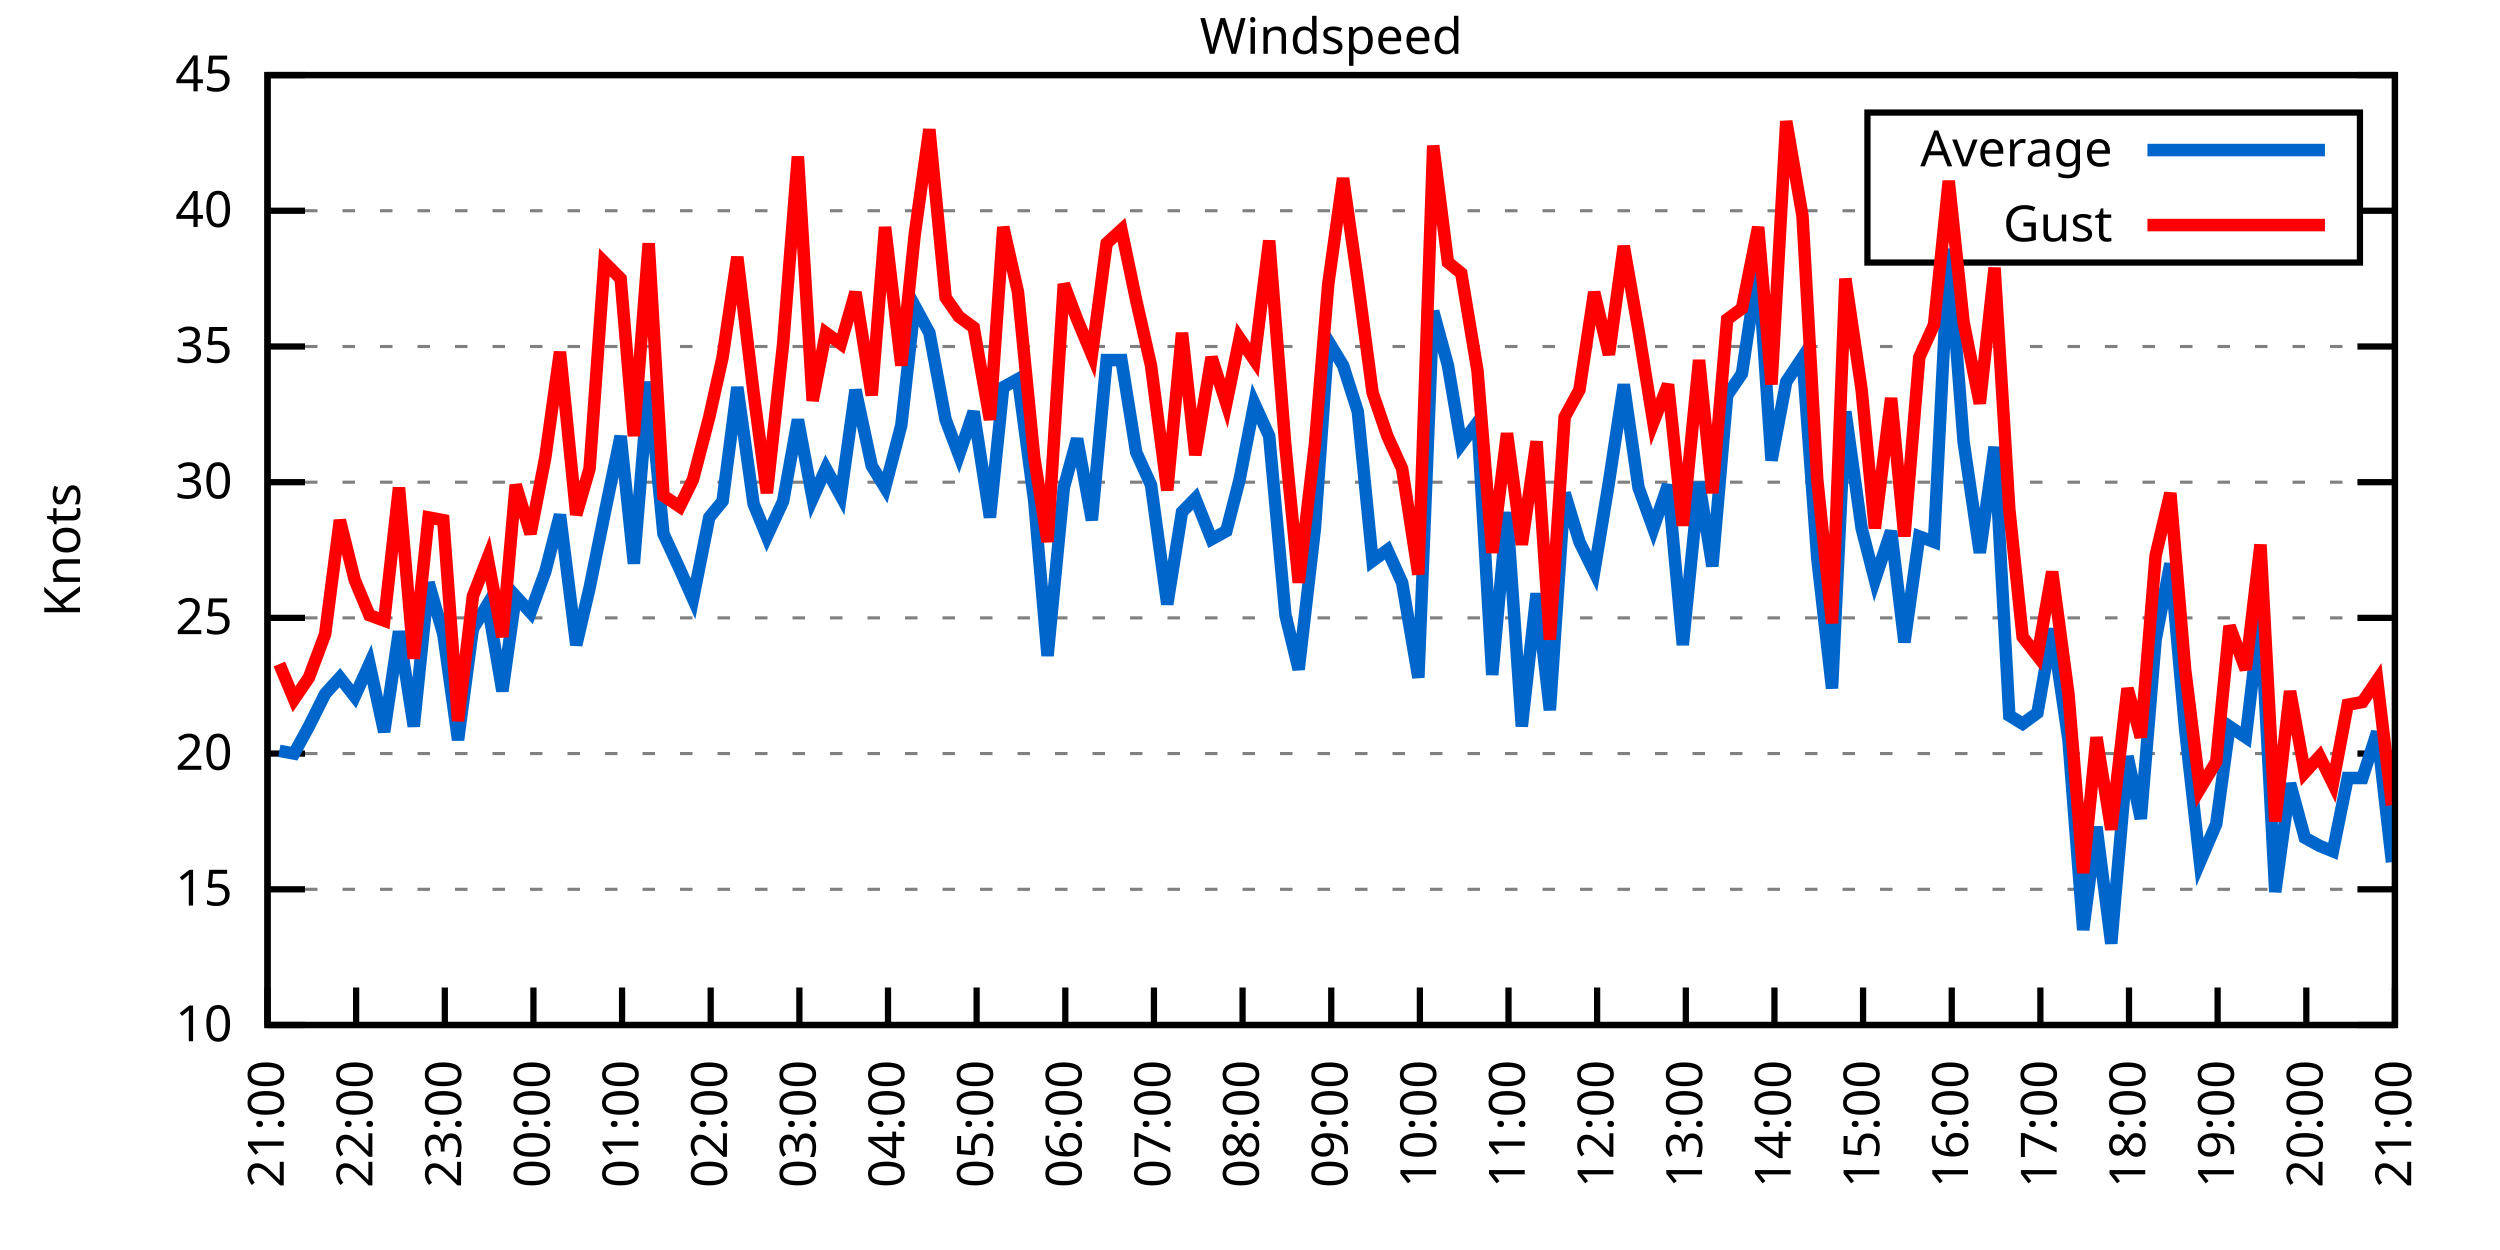
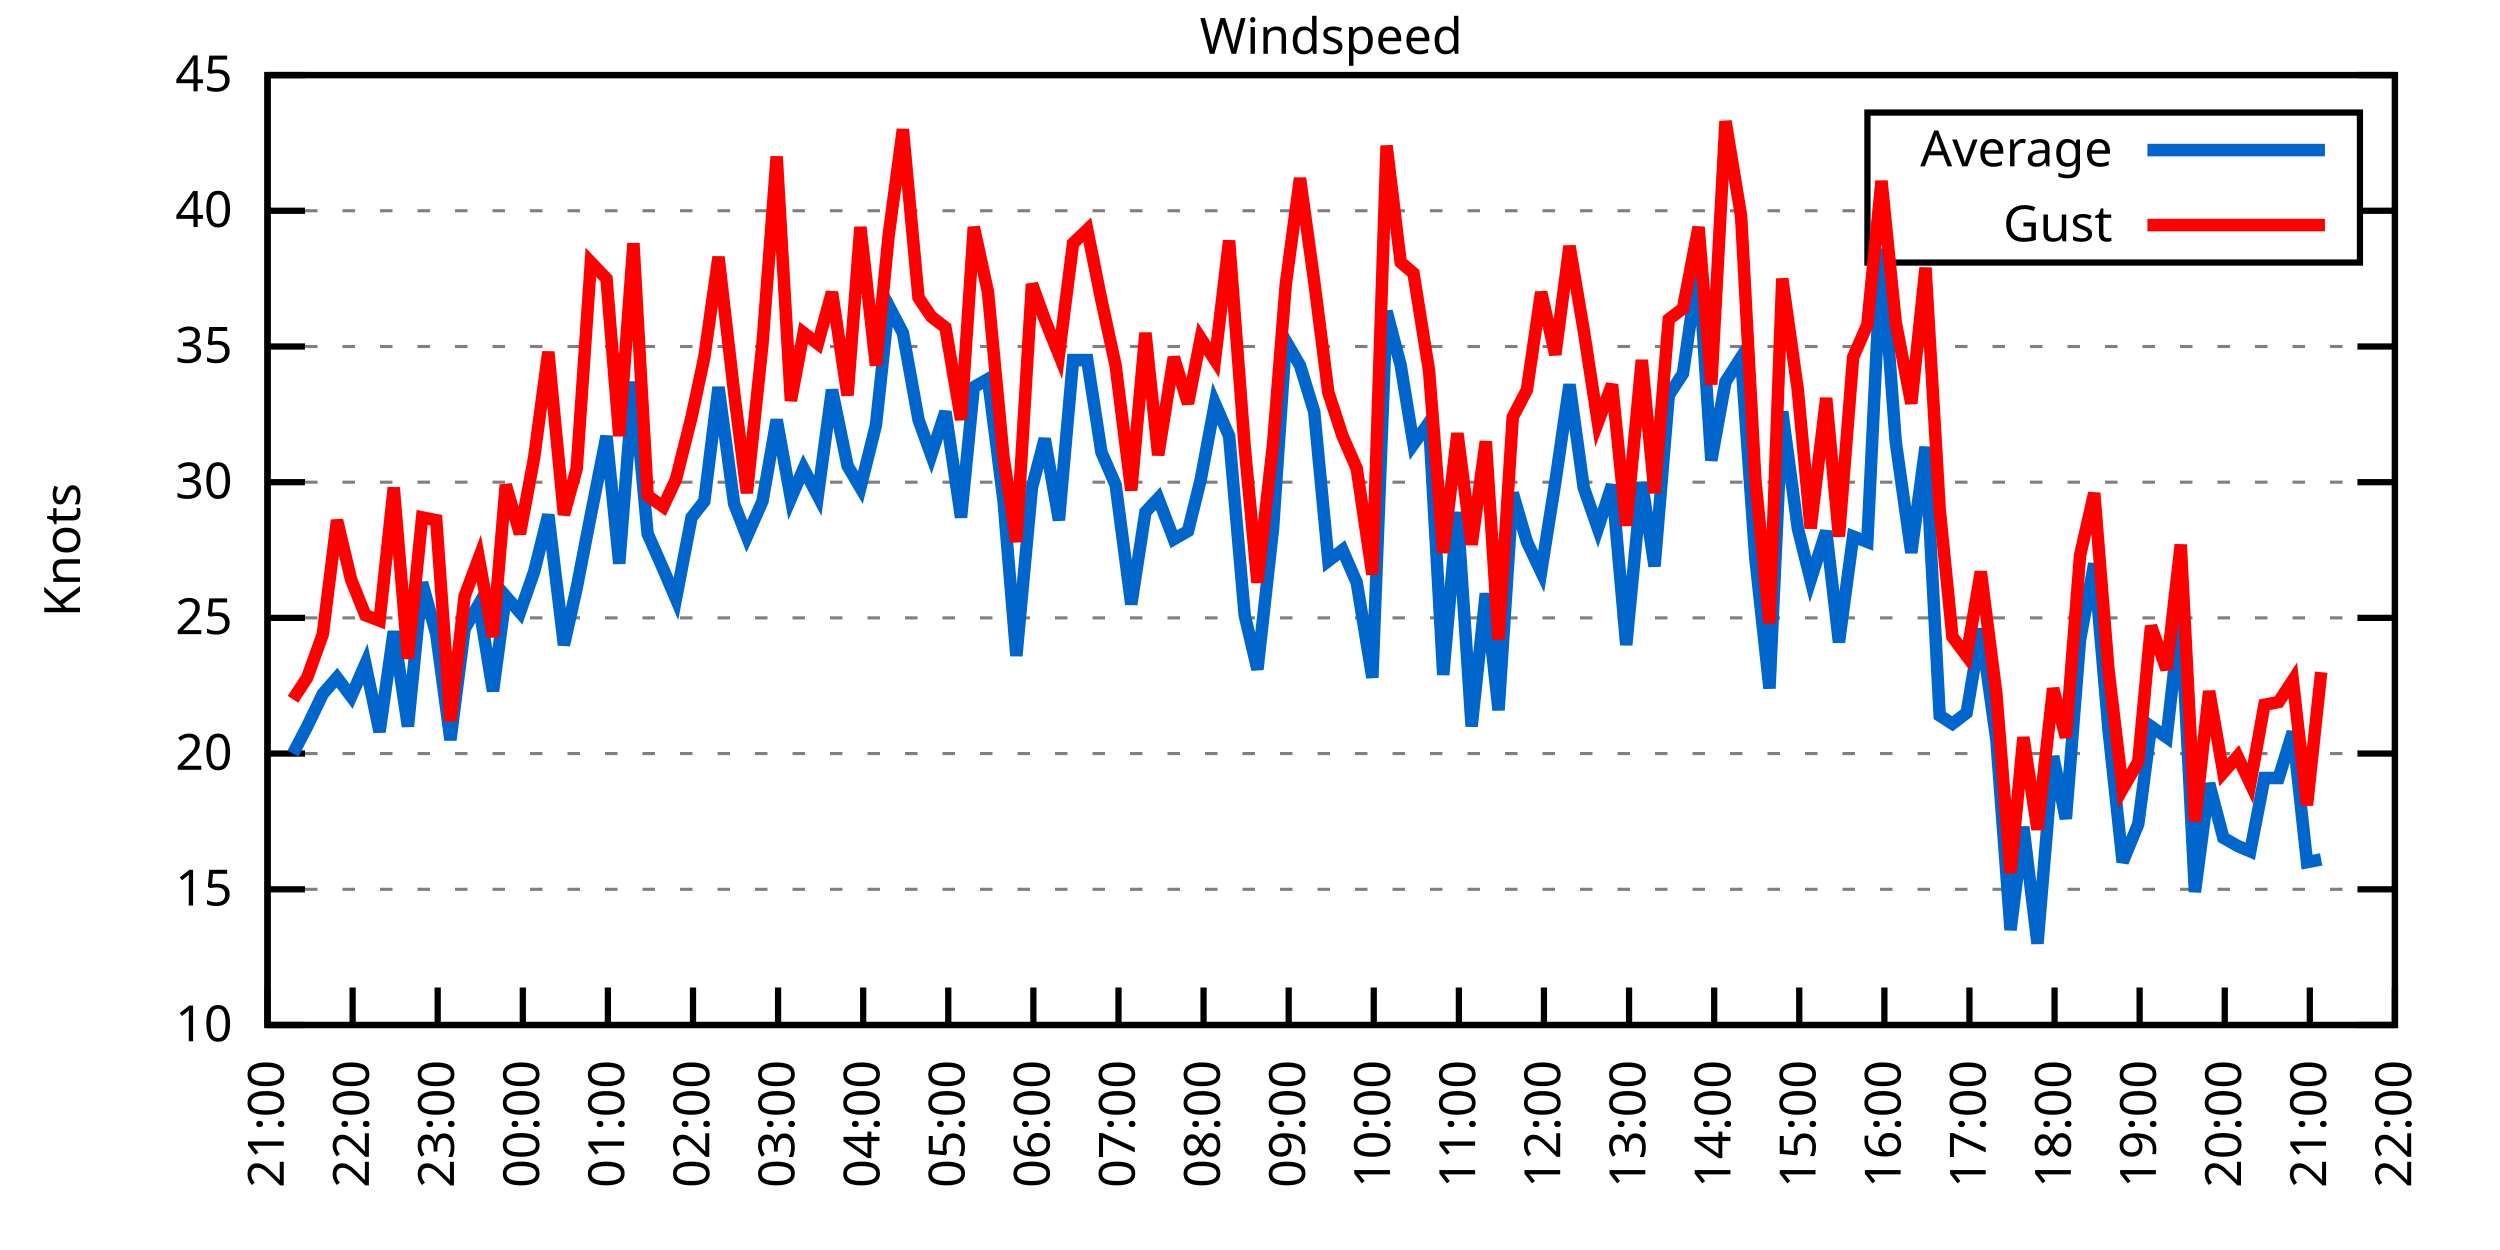
<svg xmlns="http://www.w3.org/2000/svg" xmlns:xlink="http://www.w3.org/1999/xlink" width="400" height="200" viewBox="0 0 400 200">
  <g id="gnuplot_canvas">
    <rect x="0" y="0" width="400" height="200" fill="none" />
    <defs>
      <circle id="gpDot" r="0.5" stroke-width="0.5" stroke="currentColor" />
      <path id="gpPt0" stroke-width="0.333" stroke="currentColor" d="M-1,0 h2 M0,-1 v2" />
      <path id="gpPt1" stroke-width="0.333" stroke="currentColor" d="M-1,-1 L1,1 M1,-1 L-1,1" />
      <path id="gpPt2" stroke-width="0.333" stroke="currentColor" d="M-1,0 L1,0 M0,-1 L0,1 M-1,-1 L1,1 M-1,1 L1,-1" />
      <rect id="gpPt3" stroke-width="0.333" stroke="currentColor" x="-1" y="-1" width="2" height="2" />
      <rect id="gpPt4" stroke-width="0.333" stroke="currentColor" fill="currentColor" x="-1" y="-1" width="2" height="2" />
      <circle id="gpPt5" stroke-width="0.333" stroke="currentColor" cx="0" cy="0" r="1" />
      <use xlink:href="#gpPt5" id="gpPt6" fill="currentColor" stroke="none" />
      <path id="gpPt7" stroke-width="0.333" stroke="currentColor" d="M0,-1.33 L-1.33,0.67 L1.33,0.67 z" />
      <use xlink:href="#gpPt7" id="gpPt8" fill="currentColor" stroke="none" />
      <use xlink:href="#gpPt7" id="gpPt9" stroke="currentColor" transform="rotate(180)" />
      <use xlink:href="#gpPt9" id="gpPt10" fill="currentColor" stroke="none" />
      <use xlink:href="#gpPt3" id="gpPt11" stroke="currentColor" transform="rotate(45)" />
      <use xlink:href="#gpPt11" id="gpPt12" fill="currentColor" stroke="none" />
      <path id="gpPt13" stroke-width="0.333" stroke="currentColor" d="M0,1.330 L1.265,0.411 L0.782,-1.067 L-0.782,-1.076 L-1.265,0.411 z" />
      <use xlink:href="#gpPt13" id="gpPt14" fill="currentColor" stroke="none" />
      <filter id="textbox" filterUnits="objectBoundingBox" x="0" y="0" height="1" width="1">
        <feFlood flood-color="white" flood-opacity="1" result="bgnd" />
        <feComposite in="SourceGraphic" in2="bgnd" operator="atop" />
      </filter>
      <filter id="greybox" filterUnits="objectBoundingBox" x="0" y="0" height="1" width="1">
        <feFlood flood-color="lightgrey" flood-opacity="1" result="grey" />
        <feComposite in="SourceGraphic" in2="grey" operator="atop" />
      </filter>
    </defs>
    <g fill="none" color="white" stroke="currentColor" stroke-width="1.00" stroke-linecap="butt" stroke-linejoin="miter">
</g>
    <g fill="none" color="black" stroke="currentColor" stroke-width="1.00" stroke-linecap="butt" stroke-linejoin="miter">
      <g stroke="none" shape-rendering="crispEdges">
        <polygon fill="rgb(255, 255, 255)" points="42.80,164.00 383.18,164.00 383.18,12.02 42.80,12.02 " />
      </g>
    </g>
    <g fill="none" color="black" stroke="currentColor" stroke-width="1.00" stroke-linecap="butt" stroke-linejoin="miter">
</g>
    <g fill="none" color="black" stroke="black" stroke-width="0.50" stroke-linecap="butt" stroke-linejoin="miter">
</g>
    <g fill="none" color="gray" stroke="currentColor" stroke-width="0.50" stroke-linecap="butt" stroke-linejoin="miter">
      <path stroke="gray" stroke-dasharray="2,4" class="gridline" d="M42.80,164.00 L383.19,164.00  " />
    </g>
    <g fill="none" color="gray" stroke="gray" stroke-width="1.00" stroke-linecap="butt" stroke-linejoin="miter">
</g>
    <g fill="none" color="black" stroke="currentColor" stroke-width="1.00" stroke-linecap="butt" stroke-linejoin="miter">
      <path stroke="black" d="M42.80,164.00 L48.80,164.00 M383.19,164.00 L377.19,164.00  " />
      <g transform="translate(37.20,166.60)" stroke="none" fill="black" font-family="Sans" font-size="8.00" text-anchor="end">
        <text>
          <tspan font-family="Sans"> 10</tspan>
        </text>
      </g>
    </g>
    <g fill="none" color="black" stroke="currentColor" stroke-width="1.00" stroke-linecap="butt" stroke-linejoin="miter">
</g>
    <g fill="none" color="black" stroke="black" stroke-width="0.50" stroke-linecap="butt" stroke-linejoin="miter">
</g>
    <g fill="none" color="gray" stroke="currentColor" stroke-width="0.50" stroke-linecap="butt" stroke-linejoin="miter">
      <path stroke="gray" stroke-dasharray="2,4" class="gridline" d="M42.80,142.29 L383.19,142.29  " />
    </g>
    <g fill="none" color="gray" stroke="gray" stroke-width="1.00" stroke-linecap="butt" stroke-linejoin="miter">
</g>
    <g fill="none" color="black" stroke="currentColor" stroke-width="1.00" stroke-linecap="butt" stroke-linejoin="miter">
      <path stroke="black" d="M42.80,142.29 L48.80,142.29 M383.19,142.29 L377.19,142.29  " />
      <g transform="translate(37.20,144.89)" stroke="none" fill="black" font-family="Sans" font-size="8.00" text-anchor="end">
        <text>
          <tspan font-family="Sans"> 15</tspan>
        </text>
      </g>
    </g>
    <g fill="none" color="black" stroke="currentColor" stroke-width="1.00" stroke-linecap="butt" stroke-linejoin="miter">
</g>
    <g fill="none" color="black" stroke="black" stroke-width="0.50" stroke-linecap="butt" stroke-linejoin="miter">
</g>
    <g fill="none" color="gray" stroke="currentColor" stroke-width="0.50" stroke-linecap="butt" stroke-linejoin="miter">
      <path stroke="gray" stroke-dasharray="2,4" class="gridline" d="M42.80,120.57 L383.19,120.57  " />
    </g>
    <g fill="none" color="gray" stroke="gray" stroke-width="1.00" stroke-linecap="butt" stroke-linejoin="miter">
</g>
    <g fill="none" color="black" stroke="currentColor" stroke-width="1.00" stroke-linecap="butt" stroke-linejoin="miter">
      <path stroke="black" d="M42.80,120.57 L48.80,120.57 M383.19,120.57 L377.19,120.57  " />
      <g transform="translate(37.20,123.17)" stroke="none" fill="black" font-family="Sans" font-size="8.00" text-anchor="end">
        <text>
          <tspan font-family="Sans"> 20</tspan>
        </text>
      </g>
    </g>
    <g fill="none" color="black" stroke="currentColor" stroke-width="1.00" stroke-linecap="butt" stroke-linejoin="miter">
</g>
    <g fill="none" color="black" stroke="black" stroke-width="0.50" stroke-linecap="butt" stroke-linejoin="miter">
</g>
    <g fill="none" color="gray" stroke="currentColor" stroke-width="0.50" stroke-linecap="butt" stroke-linejoin="miter">
      <path stroke="gray" stroke-dasharray="2,4" class="gridline" d="M42.80,98.86 L383.19,98.86  " />
    </g>
    <g fill="none" color="gray" stroke="gray" stroke-width="1.00" stroke-linecap="butt" stroke-linejoin="miter">
</g>
    <g fill="none" color="black" stroke="currentColor" stroke-width="1.00" stroke-linecap="butt" stroke-linejoin="miter">
      <path stroke="black" d="M42.80,98.86 L48.80,98.86 M383.19,98.86 L377.19,98.86  " />
      <g transform="translate(37.20,101.46)" stroke="none" fill="black" font-family="Sans" font-size="8.00" text-anchor="end">
        <text>
          <tspan font-family="Sans"> 25</tspan>
        </text>
      </g>
    </g>
    <g fill="none" color="black" stroke="currentColor" stroke-width="1.00" stroke-linecap="butt" stroke-linejoin="miter">
</g>
    <g fill="none" color="black" stroke="black" stroke-width="0.50" stroke-linecap="butt" stroke-linejoin="miter">
</g>
    <g fill="none" color="gray" stroke="currentColor" stroke-width="0.50" stroke-linecap="butt" stroke-linejoin="miter">
      <path stroke="gray" stroke-dasharray="2,4" class="gridline" d="M42.80,77.15 L383.19,77.15  " />
    </g>
    <g fill="none" color="gray" stroke="gray" stroke-width="1.00" stroke-linecap="butt" stroke-linejoin="miter">
</g>
    <g fill="none" color="black" stroke="currentColor" stroke-width="1.00" stroke-linecap="butt" stroke-linejoin="miter">
      <path stroke="black" d="M42.80,77.15 L48.80,77.15 M383.19,77.15 L377.19,77.15  " />
      <g transform="translate(37.20,79.75)" stroke="none" fill="black" font-family="Sans" font-size="8.00" text-anchor="end">
        <text>
          <tspan font-family="Sans"> 30</tspan>
        </text>
      </g>
    </g>
    <g fill="none" color="black" stroke="currentColor" stroke-width="1.00" stroke-linecap="butt" stroke-linejoin="miter">
</g>
    <g fill="none" color="black" stroke="black" stroke-width="0.50" stroke-linecap="butt" stroke-linejoin="miter">
</g>
    <g fill="none" color="gray" stroke="currentColor" stroke-width="0.50" stroke-linecap="butt" stroke-linejoin="miter">
      <path stroke="gray" stroke-dasharray="2,4" class="gridline" d="M42.80,55.44 L383.19,55.44  " />
    </g>
    <g fill="none" color="gray" stroke="gray" stroke-width="1.00" stroke-linecap="butt" stroke-linejoin="miter">
</g>
    <g fill="none" color="black" stroke="currentColor" stroke-width="1.00" stroke-linecap="butt" stroke-linejoin="miter">
      <path stroke="black" d="M42.80,55.44 L48.80,55.44 M383.19,55.44 L377.19,55.44  " />
      <g transform="translate(37.20,58.04)" stroke="none" fill="black" font-family="Sans" font-size="8.00" text-anchor="end">
        <text>
          <tspan font-family="Sans"> 35</tspan>
        </text>
      </g>
    </g>
    <g fill="none" color="black" stroke="currentColor" stroke-width="1.00" stroke-linecap="butt" stroke-linejoin="miter">
</g>
    <g fill="none" color="black" stroke="black" stroke-width="0.50" stroke-linecap="butt" stroke-linejoin="miter">
</g>
    <g fill="none" color="gray" stroke="currentColor" stroke-width="0.50" stroke-linecap="butt" stroke-linejoin="miter">
      <path stroke="gray" stroke-dasharray="2,4" class="gridline" d="M42.80,33.72 L298.79,33.72 M377.59,33.72 L383.19,33.72  " />
    </g>
    <g fill="none" color="gray" stroke="gray" stroke-width="1.00" stroke-linecap="butt" stroke-linejoin="miter">
</g>
    <g fill="none" color="black" stroke="currentColor" stroke-width="1.00" stroke-linecap="butt" stroke-linejoin="miter">
      <path stroke="black" d="M42.80,33.72 L48.80,33.72 M383.19,33.72 L377.19,33.72  " />
      <g transform="translate(37.20,36.32)" stroke="none" fill="black" font-family="Sans" font-size="8.00" text-anchor="end">
        <text>
          <tspan font-family="Sans"> 40</tspan>
        </text>
      </g>
    </g>
    <g fill="none" color="black" stroke="currentColor" stroke-width="1.00" stroke-linecap="butt" stroke-linejoin="miter">
</g>
    <g fill="none" color="black" stroke="black" stroke-width="0.50" stroke-linecap="butt" stroke-linejoin="miter">
</g>
    <g fill="none" color="gray" stroke="currentColor" stroke-width="0.50" stroke-linecap="butt" stroke-linejoin="miter">
      <path stroke="gray" stroke-dasharray="2,4" class="gridline" d="M42.80,12.01 L383.19,12.01  " />
    </g>
    <g fill="none" color="gray" stroke="gray" stroke-width="1.00" stroke-linecap="butt" stroke-linejoin="miter">
</g>
    <g fill="none" color="black" stroke="currentColor" stroke-width="1.00" stroke-linecap="butt" stroke-linejoin="miter">
      <path stroke="black" d="M42.80,12.01 L48.80,12.01 M383.19,12.01 L377.19,12.01  " />
      <g transform="translate(37.20,14.61)" stroke="none" fill="black" font-family="Sans" font-size="8.00" text-anchor="end">
        <text>
          <tspan font-family="Sans"> 45</tspan>
        </text>
      </g>
    </g>
    <g fill="none" color="black" stroke="currentColor" stroke-width="1.00" stroke-linecap="butt" stroke-linejoin="miter">
      <path stroke="black" d="M42.80,164.00 L42.80,158.00  " />
      <g transform="translate(45.40,169.60) rotate(270.00)" stroke="none" fill="black" font-family="Sans" font-size="8.00" text-anchor="end">
        <text>
          <tspan font-family="Sans">21:00</tspan>
        </text>
      </g>
    </g>
    <g fill="none" color="black" stroke="currentColor" stroke-width="1.00" stroke-linecap="butt" stroke-linejoin="miter">
-       <path stroke="black" d="M56.98,164.00 L56.98,158.00  " />
-       <g transform="translate(59.58,169.60) rotate(270.00)" stroke="none" fill="black" font-family="Sans" font-size="8.00" text-anchor="end">
+       <path stroke="black" d="M56.42,164.00 L56.42,158.00  " />
+       <g transform="translate(59.02,169.60) rotate(270.00)" stroke="none" fill="black" font-family="Sans" font-size="8.00" text-anchor="end">
        <text>
          <tspan font-family="Sans">22:00</tspan>
        </text>
      </g>
    </g>
    <g fill="none" color="black" stroke="currentColor" stroke-width="1.00" stroke-linecap="butt" stroke-linejoin="miter">
-       <path stroke="black" d="M71.17,164.00 L71.17,158.00  " />
-       <g transform="translate(73.77,169.60) rotate(270.00)" stroke="none" fill="black" font-family="Sans" font-size="8.00" text-anchor="end">
+       <path stroke="black" d="M70.03,164.00 L70.03,158.00  " />
+       <g transform="translate(72.63,169.60) rotate(270.00)" stroke="none" fill="black" font-family="Sans" font-size="8.00" text-anchor="end">
        <text>
          <tspan font-family="Sans">23:00</tspan>
        </text>
      </g>
    </g>
    <g fill="none" color="black" stroke="currentColor" stroke-width="1.00" stroke-linecap="butt" stroke-linejoin="miter">
-       <path stroke="black" d="M85.35,164.00 L85.35,158.00  " />
-       <g transform="translate(87.95,169.60) rotate(270.00)" stroke="none" fill="black" font-family="Sans" font-size="8.00" text-anchor="end">
+       <path stroke="black" d="M83.65,164.00 L83.65,158.00  " />
+       <g transform="translate(86.25,169.60) rotate(270.00)" stroke="none" fill="black" font-family="Sans" font-size="8.00" text-anchor="end">
        <text>
          <tspan font-family="Sans">00:00</tspan>
        </text>
      </g>
    </g>
    <g fill="none" color="black" stroke="currentColor" stroke-width="1.00" stroke-linecap="butt" stroke-linejoin="miter">
-       <path stroke="black" d="M99.53,164.00 L99.53,158.00  " />
-       <g transform="translate(102.13,169.60) rotate(270.00)" stroke="none" fill="black" font-family="Sans" font-size="8.00" text-anchor="end">
+       <path stroke="black" d="M97.26,164.00 L97.26,158.00  " />
+       <g transform="translate(99.86,169.60) rotate(270.00)" stroke="none" fill="black" font-family="Sans" font-size="8.00" text-anchor="end">
        <text>
          <tspan font-family="Sans">01:00</tspan>
        </text>
      </g>
    </g>
    <g fill="none" color="black" stroke="currentColor" stroke-width="1.00" stroke-linecap="butt" stroke-linejoin="miter">
-       <path stroke="black" d="M113.71,164.00 L113.71,158.00  " />
-       <g transform="translate(116.31,169.60) rotate(270.00)" stroke="none" fill="black" font-family="Sans" font-size="8.00" text-anchor="end">
+       <path stroke="black" d="M110.88,164.00 L110.88,158.00  " />
+       <g transform="translate(113.48,169.60) rotate(270.00)" stroke="none" fill="black" font-family="Sans" font-size="8.00" text-anchor="end">
        <text>
          <tspan font-family="Sans">02:00</tspan>
        </text>
      </g>
    </g>
    <g fill="none" color="black" stroke="currentColor" stroke-width="1.00" stroke-linecap="butt" stroke-linejoin="miter">
-       <path stroke="black" d="M127.90,164.00 L127.90,158.00  " />
-       <g transform="translate(130.50,169.60) rotate(270.00)" stroke="none" fill="black" font-family="Sans" font-size="8.00" text-anchor="end">
+       <path stroke="black" d="M124.49,164.00 L124.49,158.00  " />
+       <g transform="translate(127.09,169.60) rotate(270.00)" stroke="none" fill="black" font-family="Sans" font-size="8.00" text-anchor="end">
        <text>
          <tspan font-family="Sans">03:00</tspan>
        </text>
      </g>
    </g>
    <g fill="none" color="black" stroke="currentColor" stroke-width="1.00" stroke-linecap="butt" stroke-linejoin="miter">
-       <path stroke="black" d="M142.08,164.00 L142.08,158.00  " />
-       <g transform="translate(144.68,169.60) rotate(270.00)" stroke="none" fill="black" font-family="Sans" font-size="8.00" text-anchor="end">
+       <path stroke="black" d="M138.11,164.00 L138.11,158.00  " />
+       <g transform="translate(140.71,169.60) rotate(270.00)" stroke="none" fill="black" font-family="Sans" font-size="8.00" text-anchor="end">
        <text>
          <tspan font-family="Sans">04:00</tspan>
        </text>
      </g>
    </g>
    <g fill="none" color="black" stroke="currentColor" stroke-width="1.00" stroke-linecap="butt" stroke-linejoin="miter">
-       <path stroke="black" d="M156.26,164.00 L156.26,158.00  " />
-       <g transform="translate(158.86,169.60) rotate(270.00)" stroke="none" fill="black" font-family="Sans" font-size="8.00" text-anchor="end">
+       <path stroke="black" d="M151.72,164.00 L151.72,158.00  " />
+       <g transform="translate(154.32,169.60) rotate(270.00)" stroke="none" fill="black" font-family="Sans" font-size="8.00" text-anchor="end">
        <text>
          <tspan font-family="Sans">05:00</tspan>
        </text>
      </g>
    </g>
    <g fill="none" color="black" stroke="currentColor" stroke-width="1.00" stroke-linecap="butt" stroke-linejoin="miter">
-       <path stroke="black" d="M170.45,164.00 L170.45,158.00  " />
-       <g transform="translate(173.05,169.60) rotate(270.00)" stroke="none" fill="black" font-family="Sans" font-size="8.00" text-anchor="end">
+       <path stroke="black" d="M165.34,164.00 L165.34,158.00  " />
+       <g transform="translate(167.94,169.60) rotate(270.00)" stroke="none" fill="black" font-family="Sans" font-size="8.00" text-anchor="end">
        <text>
          <tspan font-family="Sans">06:00</tspan>
        </text>
      </g>
    </g>
    <g fill="none" color="black" stroke="currentColor" stroke-width="1.00" stroke-linecap="butt" stroke-linejoin="miter">
-       <path stroke="black" d="M184.63,164.00 L184.63,158.00  " />
-       <g transform="translate(187.23,169.60) rotate(270.00)" stroke="none" fill="black" font-family="Sans" font-size="8.00" text-anchor="end">
+       <path stroke="black" d="M178.96,164.00 L178.96,158.00  " />
+       <g transform="translate(181.56,169.60) rotate(270.00)" stroke="none" fill="black" font-family="Sans" font-size="8.00" text-anchor="end">
        <text>
          <tspan font-family="Sans">07:00</tspan>
        </text>
      </g>
    </g>
    <g fill="none" color="black" stroke="currentColor" stroke-width="1.00" stroke-linecap="butt" stroke-linejoin="miter">
-       <path stroke="black" d="M198.81,164.00 L198.81,158.00  " />
-       <g transform="translate(201.41,169.60) rotate(270.00)" stroke="none" fill="black" font-family="Sans" font-size="8.00" text-anchor="end">
+       <path stroke="black" d="M192.57,164.00 L192.57,158.00  " />
+       <g transform="translate(195.17,169.60) rotate(270.00)" stroke="none" fill="black" font-family="Sans" font-size="8.00" text-anchor="end">
        <text>
          <tspan font-family="Sans">08:00</tspan>
        </text>
      </g>
    </g>
    <g fill="none" color="black" stroke="currentColor" stroke-width="1.00" stroke-linecap="butt" stroke-linejoin="miter">
-       <path stroke="black" d="M213.00,164.00 L213.00,158.00  " />
-       <g transform="translate(215.60,169.60) rotate(270.00)" stroke="none" fill="black" font-family="Sans" font-size="8.00" text-anchor="end">
+       <path stroke="black" d="M206.19,164.00 L206.19,158.00  " />
+       <g transform="translate(208.79,169.60) rotate(270.00)" stroke="none" fill="black" font-family="Sans" font-size="8.00" text-anchor="end">
        <text>
          <tspan font-family="Sans">09:00</tspan>
        </text>
      </g>
    </g>
    <g fill="none" color="black" stroke="currentColor" stroke-width="1.00" stroke-linecap="butt" stroke-linejoin="miter">
-       <path stroke="black" d="M227.18,164.00 L227.18,158.00  " />
-       <g transform="translate(229.78,169.60) rotate(270.00)" stroke="none" fill="black" font-family="Sans" font-size="8.00" text-anchor="end">
+       <path stroke="black" d="M219.80,164.00 L219.80,158.00  " />
+       <g transform="translate(222.40,169.60) rotate(270.00)" stroke="none" fill="black" font-family="Sans" font-size="8.00" text-anchor="end">
        <text>
          <tspan font-family="Sans">10:00</tspan>
        </text>
      </g>
    </g>
    <g fill="none" color="black" stroke="currentColor" stroke-width="1.00" stroke-linecap="butt" stroke-linejoin="miter">
-       <path stroke="black" d="M241.36,164.00 L241.36,158.00  " />
-       <g transform="translate(243.96,169.60) rotate(270.00)" stroke="none" fill="black" font-family="Sans" font-size="8.00" text-anchor="end">
+       <path stroke="black" d="M233.42,164.00 L233.42,158.00  " />
+       <g transform="translate(236.02,169.60) rotate(270.00)" stroke="none" fill="black" font-family="Sans" font-size="8.00" text-anchor="end">
        <text>
          <tspan font-family="Sans">11:00</tspan>
        </text>
      </g>
    </g>
    <g fill="none" color="black" stroke="currentColor" stroke-width="1.00" stroke-linecap="butt" stroke-linejoin="miter">
-       <path stroke="black" d="M255.54,164.00 L255.54,158.00  " />
-       <g transform="translate(258.14,169.60) rotate(270.00)" stroke="none" fill="black" font-family="Sans" font-size="8.00" text-anchor="end">
+       <path stroke="black" d="M247.03,164.00 L247.03,158.00  " />
+       <g transform="translate(249.63,169.60) rotate(270.00)" stroke="none" fill="black" font-family="Sans" font-size="8.00" text-anchor="end">
        <text>
          <tspan font-family="Sans">12:00</tspan>
        </text>
      </g>
    </g>
    <g fill="none" color="black" stroke="currentColor" stroke-width="1.00" stroke-linecap="butt" stroke-linejoin="miter">
-       <path stroke="black" d="M269.73,164.00 L269.73,158.00  " />
-       <g transform="translate(272.33,169.60) rotate(270.00)" stroke="none" fill="black" font-family="Sans" font-size="8.00" text-anchor="end">
+       <path stroke="black" d="M260.65,164.00 L260.65,158.00  " />
+       <g transform="translate(263.25,169.60) rotate(270.00)" stroke="none" fill="black" font-family="Sans" font-size="8.00" text-anchor="end">
        <text>
          <tspan font-family="Sans">13:00</tspan>
        </text>
      </g>
    </g>
    <g fill="none" color="black" stroke="currentColor" stroke-width="1.00" stroke-linecap="butt" stroke-linejoin="miter">
-       <path stroke="black" d="M283.91,164.00 L283.91,158.00  " />
-       <g transform="translate(286.51,169.60) rotate(270.00)" stroke="none" fill="black" font-family="Sans" font-size="8.00" text-anchor="end">
+       <path stroke="black" d="M274.27,164.00 L274.27,158.00  " />
+       <g transform="translate(276.87,169.60) rotate(270.00)" stroke="none" fill="black" font-family="Sans" font-size="8.00" text-anchor="end">
        <text>
          <tspan font-family="Sans">14:00</tspan>
        </text>
      </g>
    </g>
    <g fill="none" color="black" stroke="currentColor" stroke-width="1.00" stroke-linecap="butt" stroke-linejoin="miter">
-       <path stroke="black" d="M298.09,164.00 L298.09,158.00  " />
-       <g transform="translate(300.69,169.60) rotate(270.00)" stroke="none" fill="black" font-family="Sans" font-size="8.00" text-anchor="end">
+       <path stroke="black" d="M287.88,164.00 L287.88,158.00  " />
+       <g transform="translate(290.48,169.60) rotate(270.00)" stroke="none" fill="black" font-family="Sans" font-size="8.00" text-anchor="end">
        <text>
          <tspan font-family="Sans">15:00</tspan>
        </text>
      </g>
    </g>
    <g fill="none" color="black" stroke="currentColor" stroke-width="1.00" stroke-linecap="butt" stroke-linejoin="miter">
-       <path stroke="black" d="M312.28,164.00 L312.28,158.00  " />
-       <g transform="translate(314.88,169.60) rotate(270.00)" stroke="none" fill="black" font-family="Sans" font-size="8.00" text-anchor="end">
+       <path stroke="black" d="M301.50,164.00 L301.50,158.00  " />
+       <g transform="translate(304.10,169.60) rotate(270.00)" stroke="none" fill="black" font-family="Sans" font-size="8.00" text-anchor="end">
        <text>
          <tspan font-family="Sans">16:00</tspan>
        </text>
      </g>
    </g>
    <g fill="none" color="black" stroke="currentColor" stroke-width="1.00" stroke-linecap="butt" stroke-linejoin="miter">
-       <path stroke="black" d="M326.46,164.00 L326.46,158.00  " />
-       <g transform="translate(329.06,169.60) rotate(270.00)" stroke="none" fill="black" font-family="Sans" font-size="8.00" text-anchor="end">
+       <path stroke="black" d="M315.11,164.00 L315.11,158.00  " />
+       <g transform="translate(317.71,169.60) rotate(270.00)" stroke="none" fill="black" font-family="Sans" font-size="8.00" text-anchor="end">
        <text>
          <tspan font-family="Sans">17:00</tspan>
        </text>
      </g>
    </g>
    <g fill="none" color="black" stroke="currentColor" stroke-width="1.00" stroke-linecap="butt" stroke-linejoin="miter">
-       <path stroke="black" d="M340.64,164.00 L340.64,158.00  " />
-       <g transform="translate(343.24,169.60) rotate(270.00)" stroke="none" fill="black" font-family="Sans" font-size="8.00" text-anchor="end">
+       <path stroke="black" d="M328.73,164.00 L328.73,158.00  " />
+       <g transform="translate(331.33,169.60) rotate(270.00)" stroke="none" fill="black" font-family="Sans" font-size="8.00" text-anchor="end">
        <text>
          <tspan font-family="Sans">18:00</tspan>
        </text>
      </g>
    </g>
    <g fill="none" color="black" stroke="currentColor" stroke-width="1.00" stroke-linecap="butt" stroke-linejoin="miter">
-       <path stroke="black" d="M354.82,164.00 L354.82,158.00  " />
-       <g transform="translate(357.42,169.60) rotate(270.00)" stroke="none" fill="black" font-family="Sans" font-size="8.00" text-anchor="end">
+       <path stroke="black" d="M342.34,164.00 L342.34,158.00  " />
+       <g transform="translate(344.94,169.60) rotate(270.00)" stroke="none" fill="black" font-family="Sans" font-size="8.00" text-anchor="end">
        <text>
          <tspan font-family="Sans">19:00</tspan>
        </text>
      </g>
    </g>
    <g fill="none" color="black" stroke="currentColor" stroke-width="1.00" stroke-linecap="butt" stroke-linejoin="miter">
-       <path stroke="black" d="M369.01,164.00 L369.01,158.00  " />
-       <g transform="translate(371.61,169.60) rotate(270.00)" stroke="none" fill="black" font-family="Sans" font-size="8.00" text-anchor="end">
+       <path stroke="black" d="M355.96,164.00 L355.96,158.00  " />
+       <g transform="translate(358.56,169.60) rotate(270.00)" stroke="none" fill="black" font-family="Sans" font-size="8.00" text-anchor="end">
        <text>
          <tspan font-family="Sans">20:00</tspan>
+         </text>
+       </g>
+     </g>
+     <g fill="none" color="black" stroke="currentColor" stroke-width="1.00" stroke-linecap="butt" stroke-linejoin="miter">
+       <path stroke="black" d="M369.57,164.00 L369.57,158.00  " />
+       <g transform="translate(372.17,169.60) rotate(270.00)" stroke="none" fill="black" font-family="Sans" font-size="8.00" text-anchor="end">
+         <text>
+           <tspan font-family="Sans">21:00</tspan>
        </text>
      </g>
    </g>
    <g fill="none" color="black" stroke="currentColor" stroke-width="1.00" stroke-linecap="butt" stroke-linejoin="miter">
      <path stroke="black" d="M383.19,164.00 L383.19,158.00  " />
      <g transform="translate(385.79,169.60) rotate(270.00)" stroke="none" fill="black" font-family="Sans" font-size="8.00" text-anchor="end">
        <text>
-           <tspan font-family="Sans">21:00</tspan>
+           <tspan font-family="Sans">22:00</tspan>
        </text>
      </g>
    </g>
    <g fill="none" color="black" stroke="currentColor" stroke-width="1.00" stroke-linecap="butt" stroke-linejoin="miter">
</g>
    <g fill="none" color="black" stroke="currentColor" stroke-width="1.00" stroke-linecap="butt" stroke-linejoin="miter">
      <path stroke="black" d="M42.80,12.01 L42.80,164.00 L383.19,164.00 L383.19,12.01 L42.80,12.01 Z  " />
    </g>
    <g fill="none" color="black" stroke="currentColor" stroke-width="1.00" stroke-linecap="butt" stroke-linejoin="miter">
</g>
    <g fill="none" color="black" stroke="currentColor" stroke-width="1.00" stroke-linecap="butt" stroke-linejoin="miter">
      <path stroke="black" d="M298.79,42.01 L298.79,18.01 L377.59,18.01 L377.59,42.01 L298.79,42.01 Z  " />
    </g>
    <g id="Windspeed_plot_1">
      <g fill="none" color="white" stroke="black" stroke-width="2.00" stroke-linecap="butt" stroke-linejoin="miter">
</g>
      <g fill="none" color="black" stroke="currentColor" stroke-width="2.00" stroke-linecap="butt" stroke-linejoin="miter">
        <g transform="translate(337.99,26.61)" stroke="none" fill="black" font-family="Sans" font-size="8.00" text-anchor="end">
          <text>
            <tspan font-family="Sans">Average</tspan>
          </text>
        </g>
      </g>
      <g fill="none" color="black" stroke="currentColor" stroke-width="2.00" stroke-linecap="butt" stroke-linejoin="miter">
-         <path stroke="rgb(  0, 102, 204)" d="M343.59,24.01 L371.99,24.01 M44.69,120.14 L47.05,120.57 L49.42,116.23 L52.02,111.02 L54.38,108.42 L56.75,111.45   L59.11,106.24 L61.47,117.10 L63.84,101.03 L66.20,116.23 L68.57,93.22 L70.93,101.47 L73.29,118.40 L75.66,100.60   L78.02,96.69 L80.38,110.59 L82.51,95.39 L84.88,97.99 L87.24,91.48 L89.60,82.36 L92.20,103.20 L94.33,94.08   L96.70,82.36 L99.30,69.77 L101.42,90.18 L103.79,61.08 L106.15,85.40 L108.75,91.04 L110.88,95.82 L113.48,82.79   L115.61,80.19 L117.97,61.95 L120.57,80.62 L122.70,85.83 L125.30,80.19 L127.66,67.16 L130.02,79.75 L132.15,74.98   L134.52,79.32 L136.88,62.38 L139.48,74.54 L141.61,78.02 L144.21,68.03 L146.34,48.92 L148.70,53.26 L151.30,67.16   L153.43,72.81 L155.79,65.86 L158.39,82.79 L160.52,61.95 L162.88,60.65 L165.48,80.19 L167.61,104.94 L170.21,78.02   L172.34,70.20 L174.70,83.23 L177.06,57.61 L179.43,57.61 L181.79,72.37 L184.16,77.58 L186.76,96.69 L189.12,81.93   L191.25,79.75 L193.85,86.27 L196.21,84.97 L198.34,76.71 L200.70,64.56 L203.07,69.77 L205.67,98.43 L207.79,107.11   L210.39,84.53 L212.52,54.57 L214.89,58.48 L217.25,65.86 L219.61,89.74 L221.98,88.00 L224.34,93.22 L226.94,108.42   L229.31,49.79 L231.67,58.48 L233.80,71.07 L236.40,67.59 L238.76,107.98 L241.12,81.93 L243.49,116.23 L245.85,94.95   L247.98,113.63 L250.34,78.89 L252.71,86.70 L255.07,91.48 L257.43,77.15 L259.80,61.52 L262.16,78.02 L264.53,84.53   L266.89,77.58 L269.25,103.20 L271.85,77.15 L273.98,90.61 L276.35,63.25 L278.71,59.78 L281.31,42.41 L283.44,73.67   L285.80,61.08 L288.40,57.17 L290.76,89.31 L293.13,110.15 L295.26,65.86 L297.86,84.53 L299.98,92.78 L302.58,84.97   L304.71,102.77 L307.08,85.83 L309.44,86.70 L311.80,39.80 L314.17,70.63 L316.77,88.44 L319.13,71.50 L321.49,114.49   L323.62,115.80 L325.99,114.06 L328.35,100.60 L330.95,118.40 L333.31,148.80 L335.44,132.30 L337.80,150.97 L340.40,121.01   L342.53,131.00 L344.90,102.34 L347.26,90.18 L349.62,116.67 L351.99,137.94 L354.59,131.86 L356.72,116.23 L359.32,117.97   L361.68,97.99 L364.04,142.72 L366.41,125.35 L368.77,134.04 L371.13,135.34 L373.26,136.21 L375.63,124.48 L377.99,124.48   L380.35,117.10 L382.72,137.94  " />
+         <path stroke="rgb(  0, 102, 204)" d="M343.59,24.01 L371.99,24.01 M46.88,120.57 L49.15,116.23 L51.65,111.02 L53.92,108.42 L56.19,111.45 L58.46,106.24   L60.73,117.10 L63.00,101.03 L65.27,116.23 L67.54,93.22 L69.80,101.47 L72.07,118.40 L74.34,100.60 L76.61,96.69   L78.88,110.59 L80.92,95.39 L83.19,97.99 L85.46,91.48 L87.73,82.36 L90.23,103.20 L92.27,94.08 L94.54,82.36   L97.04,69.77 L99.08,90.18 L101.35,61.08 L103.62,85.40 L106.11,91.04 L108.15,95.82 L110.65,82.79 L112.69,80.19   L114.96,61.95 L117.46,80.62 L119.50,85.83 L122.00,80.19 L124.27,67.16 L126.54,79.75 L128.58,74.98 L130.85,79.32   L133.12,62.38 L135.61,74.54 L137.66,78.02 L140.15,68.03 L142.19,48.92 L144.46,53.26 L146.96,67.16 L149.00,72.81   L151.27,65.86 L153.77,82.79 L155.81,61.95 L158.08,60.65 L160.57,80.19 L162.62,104.94 L165.11,78.02 L167.16,70.20   L169.43,83.23 L171.69,57.61 L173.96,57.61 L176.23,72.37 L178.50,77.58 L181.00,96.69 L183.27,81.93 L185.31,79.75   L187.81,86.27 L190.08,84.97 L192.12,76.71 L194.39,64.56 L196.66,69.77 L199.15,98.43 L201.19,107.11 L203.69,84.53   L205.73,54.57 L208.00,58.48 L210.27,65.86 L212.54,89.74 L214.81,88.00 L217.08,93.22 L219.58,108.42 L221.85,49.79   L224.11,58.48 L226.16,71.07 L228.65,67.59 L230.92,107.98 L233.19,81.93 L235.46,116.23 L237.73,94.95 L239.77,113.63   L242.04,78.89 L244.31,86.70 L246.58,91.48 L248.85,77.15 L251.12,61.52 L253.39,78.02 L255.66,84.53 L257.93,77.58   L260.20,103.20 L262.69,77.15 L264.73,90.61 L267.00,63.25 L269.27,59.78 L271.77,42.41 L273.81,73.67 L276.08,61.08   L278.58,57.17 L280.85,89.31 L283.12,110.15 L285.16,65.86 L287.65,84.53 L289.70,92.78 L292.19,84.97 L294.23,102.77   L296.50,85.83 L298.77,86.70 L301.04,39.80 L303.31,70.63 L305.81,88.44 L308.08,71.50 L310.35,114.49 L312.39,115.80   L314.66,114.06 L316.93,100.60 L319.42,118.40 L321.69,148.80 L323.74,132.30 L326.00,150.97 L328.50,121.01 L330.54,131.00   L332.81,102.34 L335.08,90.18 L337.35,116.67 L339.62,137.94 L342.12,131.86 L344.16,116.23 L346.65,117.97 L348.92,97.99   L351.19,142.72 L353.46,125.35 L355.73,134.04 L358.00,135.34 L360.04,136.21 L362.31,124.48 L364.58,124.48 L366.85,117.10   L369.12,137.94 L371.39,137.51  " />
      </g>
    </g>
    <g id="Windspeed_plot_2">
      <g fill="none" color="black" stroke="currentColor" stroke-width="2.00" stroke-linecap="butt" stroke-linejoin="miter">
        <g transform="translate(337.99,38.61)" stroke="none" fill="black" font-family="Sans" font-size="8.00" text-anchor="end">
          <text>
            <tspan font-family="Sans">Gust</tspan>
          </text>
        </g>
      </g>
      <g fill="none" color="black" stroke="currentColor" stroke-width="2.00" stroke-linecap="butt" stroke-linejoin="miter">
-         <path stroke="rgb(255,   0,   0)" d="M343.59,36.01 L371.99,36.01 M44.69,106.24 L47.05,111.89 L49.42,108.42 L52.02,101.47 L54.38,83.23 L56.75,92.78   L59.11,98.43 L61.47,99.30 L63.84,78.02 L66.20,105.38 L68.57,82.79 L70.93,83.23 L73.29,115.36 L75.66,95.39   L78.02,89.31 L80.38,101.90 L82.51,77.58 L84.88,85.40 L87.24,73.24 L89.60,56.30 L92.20,82.36 L94.33,74.98   L96.70,41.97 L99.30,44.58 L101.42,69.77 L103.79,38.93 L106.15,79.32 L108.75,81.06 L110.88,76.71 L113.48,66.73   L115.61,57.17 L117.97,41.11 L120.57,62.82 L122.70,78.89 L125.30,55.00 L127.66,25.04 L130.02,64.12 L132.15,53.26   L134.52,55.00 L136.88,46.75 L139.48,63.25 L141.61,36.33 L144.21,58.48 L146.34,37.63 L148.70,20.70 L151.30,47.62   L153.43,50.66 L155.79,52.40 L158.39,67.16 L160.52,36.33 L162.88,46.75 L165.48,73.24 L167.61,86.70 L170.21,45.45   L172.34,51.09 L174.70,56.74 L177.06,38.93 L179.43,36.76 L181.79,48.05 L184.16,58.48 L186.76,78.45 L189.12,53.26   L191.25,72.81 L193.85,57.17 L196.21,64.56 L198.34,54.13 L200.70,57.61 L203.07,38.50 L205.67,71.50 L207.79,93.22   L210.39,71.07 L212.52,45.45 L214.89,28.51 L217.25,45.01 L219.61,62.82 L221.98,69.77 L224.34,74.98 L226.94,91.91   L229.31,23.30 L231.67,41.97 L233.80,43.71 L236.40,59.34 L238.76,88.44 L241.12,69.33 L243.49,87.14 L245.85,70.63   L247.98,102.34 L250.34,66.73 L252.71,62.38 L255.07,46.75 L257.43,56.74 L259.80,39.37 L262.16,52.83 L264.53,67.59   L266.89,61.52 L269.25,84.10 L271.85,57.61 L273.98,78.89 L276.35,51.09 L278.71,49.36 L281.31,36.33 L283.44,61.52   L285.80,19.39 L288.40,34.59 L290.76,76.71 L293.13,99.73 L295.26,44.58 L297.86,62.38 L299.98,84.53 L302.58,63.69   L304.71,85.83 L307.08,57.17 L309.44,51.96 L311.80,28.95 L314.17,51.53 L316.77,64.56 L319.13,42.84 L321.49,81.49   L323.62,101.90 L325.99,104.94 L328.35,91.48 L330.95,111.02 L333.31,139.68 L335.44,117.97 L337.80,132.73 L340.40,110.15   L342.53,117.97 L344.90,88.87 L347.26,78.89 L349.62,107.11 L351.99,126.22 L354.59,121.88 L356.72,100.16 L359.32,107.11   L361.68,87.14 L364.04,131.43 L366.41,110.59 L368.77,123.61 L371.13,121.01 L373.26,125.35 L375.63,112.76 L377.99,112.32   L380.35,108.85 L382.72,128.83  " />
+         <path stroke="rgb(255,   0,   0)" d="M343.59,36.01 L371.99,36.01 M46.88,111.89 L49.15,108.42 L51.65,101.47 L53.92,83.23 L56.19,92.78 L58.46,98.43   L60.73,99.30 L63.00,78.02 L65.27,105.38 L67.54,82.79 L69.80,83.23 L72.07,115.36 L74.34,95.39 L76.61,89.31   L78.88,101.90 L80.92,77.58 L83.19,85.40 L85.46,73.24 L87.73,56.30 L90.23,82.36 L92.27,74.98 L94.54,41.97   L97.04,44.58 L99.08,69.77 L101.35,38.93 L103.62,79.32 L106.11,81.06 L108.15,76.71 L110.65,66.73 L112.69,57.17   L114.96,41.11 L117.46,62.82 L119.50,78.89 L122.00,55.00 L124.27,25.04 L126.54,64.12 L128.58,53.26 L130.85,55.00   L133.12,46.75 L135.61,63.25 L137.66,36.33 L140.15,58.48 L142.19,37.63 L144.46,20.70 L146.96,47.62 L149.00,50.66   L151.27,52.40 L153.77,67.16 L155.81,36.33 L158.08,46.75 L160.57,73.24 L162.62,86.70 L165.11,45.45 L167.16,51.09   L169.43,56.74 L171.69,38.93 L173.96,36.76 L176.23,48.05 L178.50,58.48 L181.00,78.45 L183.27,53.26 L185.31,72.81   L187.81,57.17 L190.08,64.56 L192.12,54.13 L194.39,57.61 L196.66,38.50 L199.15,71.50 L201.19,93.22 L203.69,71.07   L205.73,45.45 L208.00,28.51 L210.27,45.01 L212.54,62.82 L214.81,69.77 L217.08,74.98 L219.58,91.91 L221.85,23.30   L224.11,41.97 L226.16,43.71 L228.65,59.34 L230.92,88.44 L233.19,69.33 L235.46,87.14 L237.73,70.63 L239.77,102.34   L242.04,66.73 L244.31,62.38 L246.58,46.75 L248.85,56.74 L251.12,39.37 L253.39,52.83 L255.66,67.59 L257.93,61.52   L260.20,84.10 L262.69,57.61 L264.73,78.89 L267.00,51.09 L269.27,49.36 L271.77,36.33 L273.81,61.52 L276.08,19.39   L278.58,34.59 L280.85,76.71 L283.12,99.73 L285.16,44.58 L287.65,62.38 L289.70,84.53 L292.19,63.69 L294.23,85.83   L296.50,57.17 L298.77,51.96 L301.04,28.95 L303.31,51.53 L305.81,64.56 L308.08,42.84 L310.35,81.49 L312.39,101.90   L314.66,104.94 L316.93,91.48 L319.42,111.02 L321.69,139.68 L323.74,117.97 L326.00,132.73 L328.50,110.15 L330.54,117.97   L332.81,88.87 L335.08,78.89 L337.35,107.11 L339.62,126.22 L342.12,121.88 L344.16,100.16 L346.65,107.11 L348.92,87.14   L351.19,131.43 L353.46,110.59 L355.73,123.61 L358.00,121.01 L360.04,125.35 L362.31,112.76 L364.58,112.32 L366.85,108.85   L369.12,128.83 L371.39,107.55  " />
      </g>
    </g>
    <g fill="none" color="black" stroke="currentColor" stroke-width="2.00" stroke-linecap="butt" stroke-linejoin="miter">
</g>
    <g fill="none" color="black" stroke="black" stroke-width="1.00" stroke-linecap="butt" stroke-linejoin="miter">
</g>
    <g fill="none" color="black" stroke="currentColor" stroke-width="1.00" stroke-linecap="butt" stroke-linejoin="miter">
      <path stroke="black" d="M42.80,12.01 L42.80,164.00 L383.19,164.00 L383.19,12.01 L42.80,12.01 Z  " />
      <g transform="translate(12.80,88.01) rotate(270.00)" stroke="none" fill="black" font-family="Sans" font-size="8.00" text-anchor="middle">
        <text>
          <tspan font-family="Sans">Knots</tspan>
        </text>
      </g>
    </g>
    <g fill="none" color="black" stroke="currentColor" stroke-width="1.00" stroke-linecap="butt" stroke-linejoin="miter">
</g>
    <g fill="none" color="black" stroke="currentColor" stroke-width="1.00" stroke-linecap="butt" stroke-linejoin="miter">
      <g transform="translate(212.99,8.61)" stroke="none" fill="black" font-family="Sans" font-size="8.00" text-anchor="middle">
        <text>
          <tspan font-family="Sans">Windspeed</tspan>
        </text>
      </g>
    </g>
    <g fill="none" color="black" stroke="currentColor" stroke-width="1.00" stroke-linecap="butt" stroke-linejoin="miter">
</g>
  </g>
</svg>
